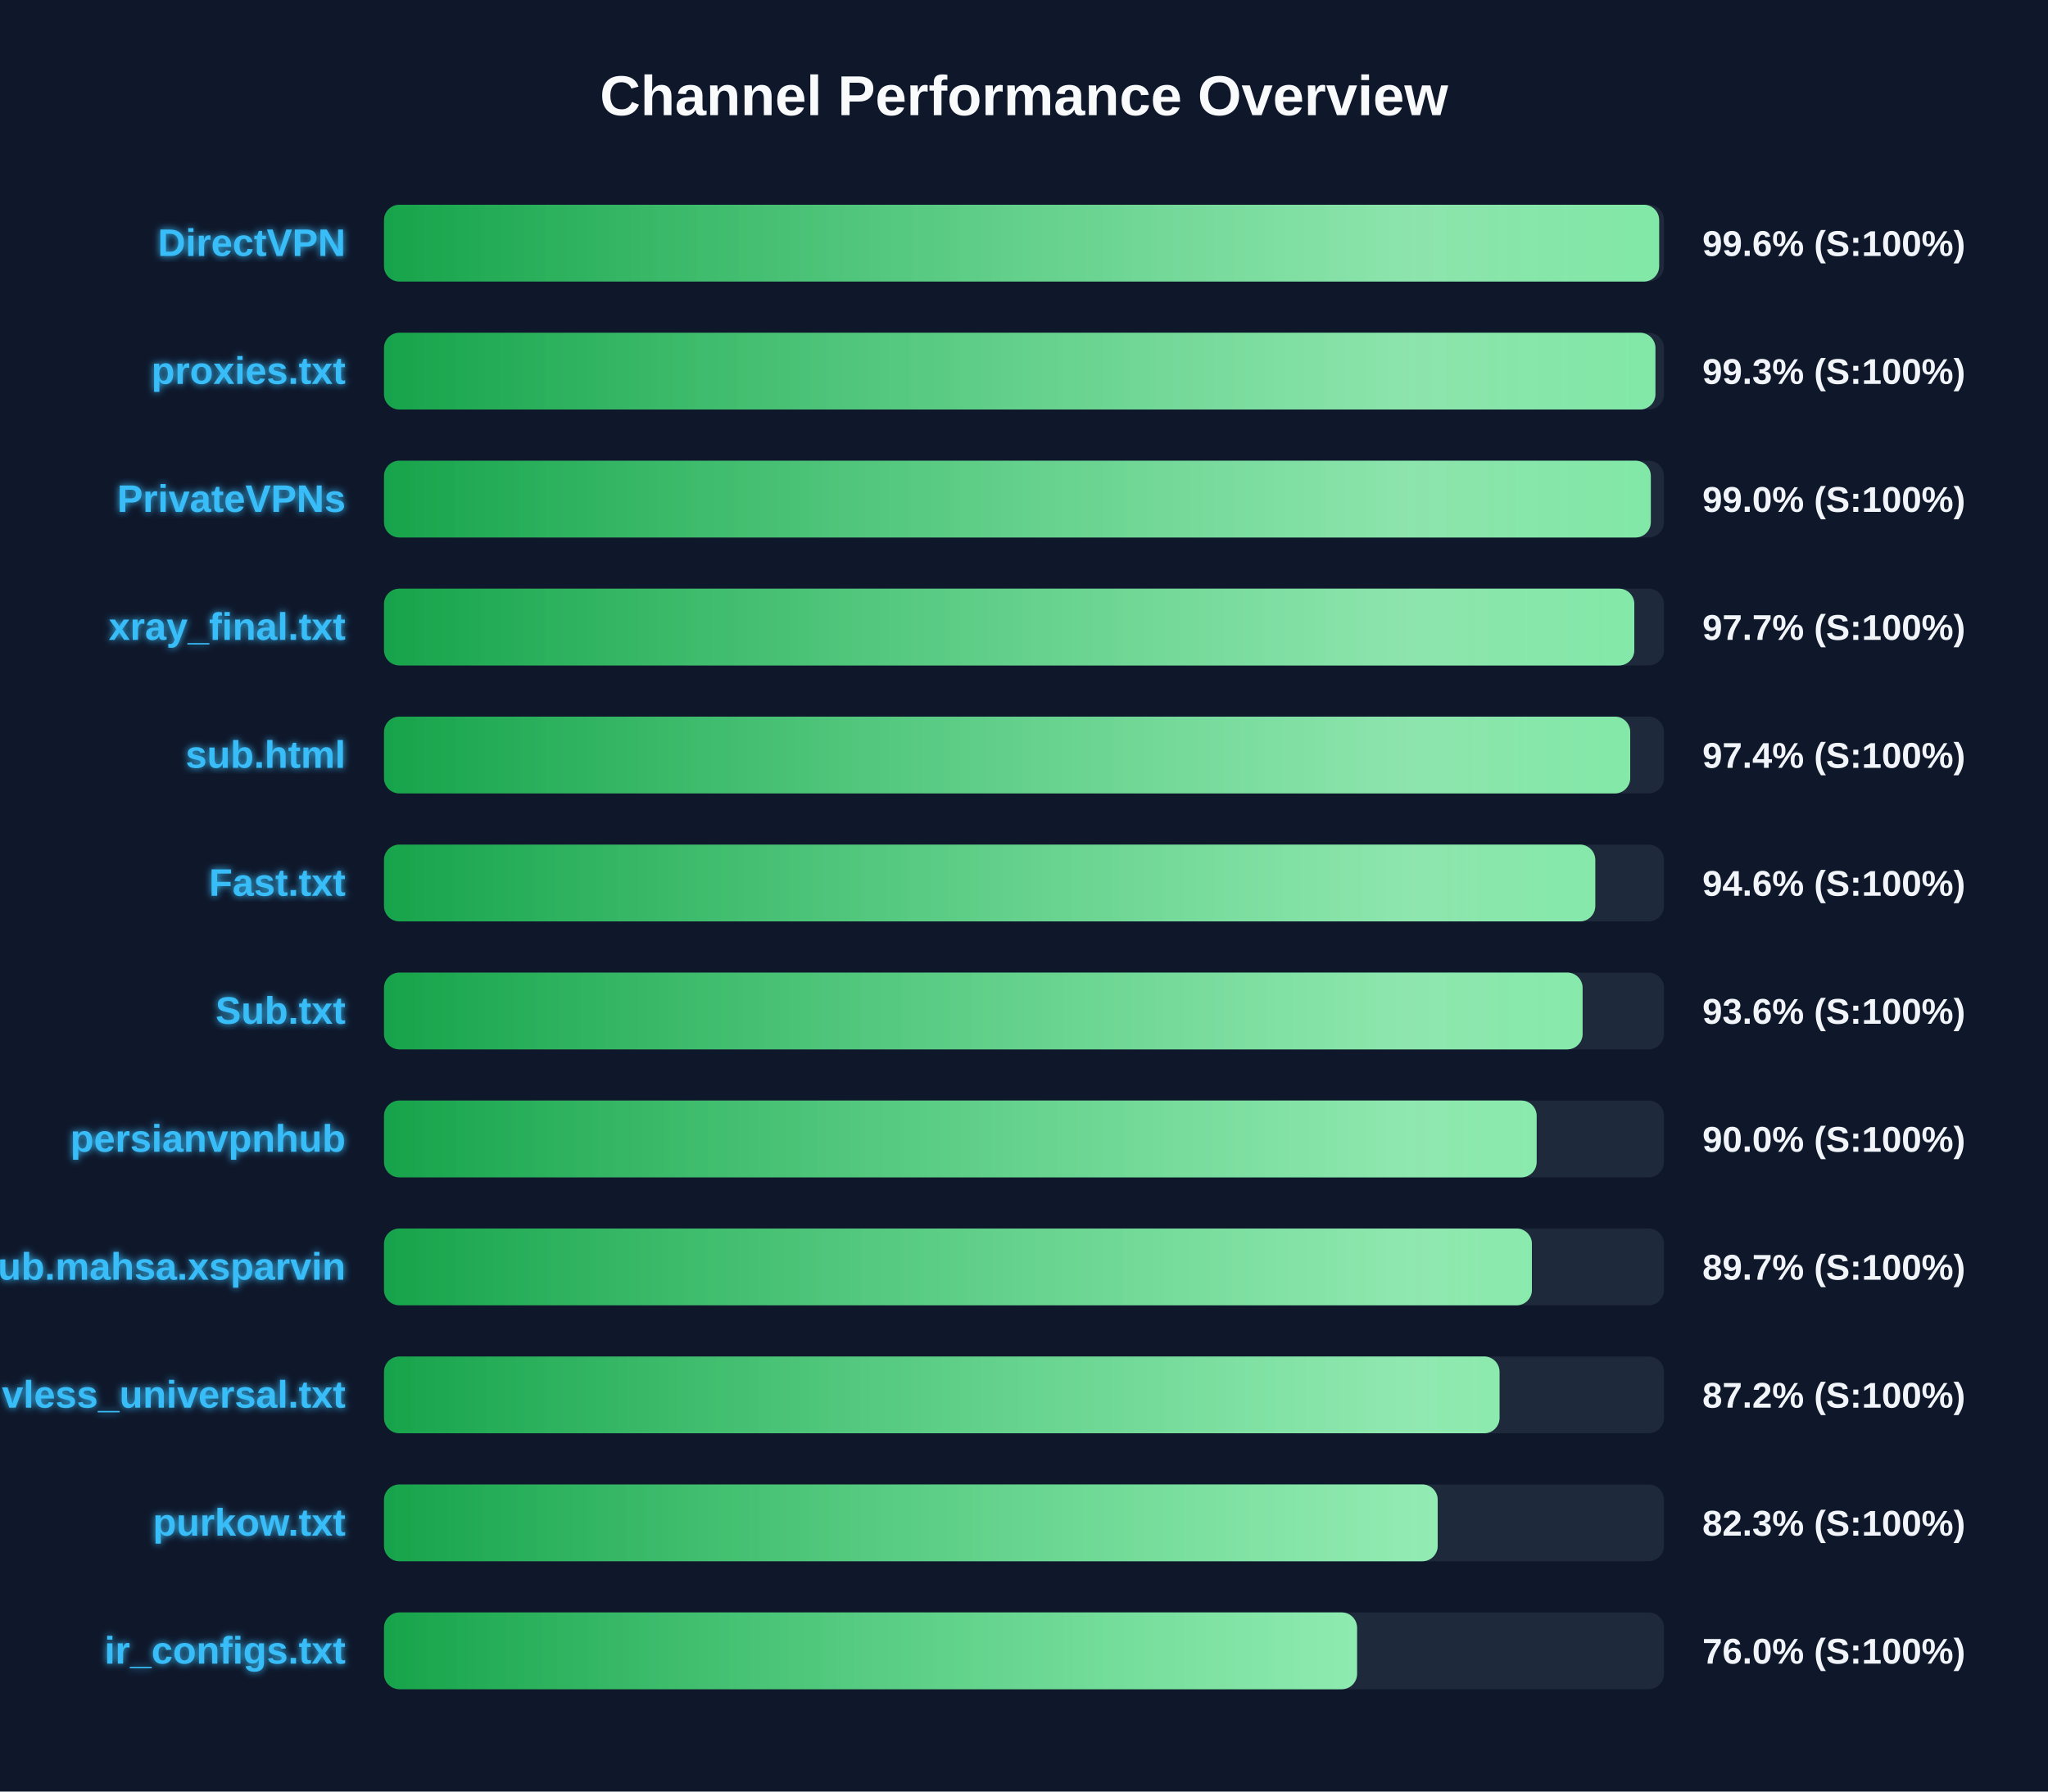
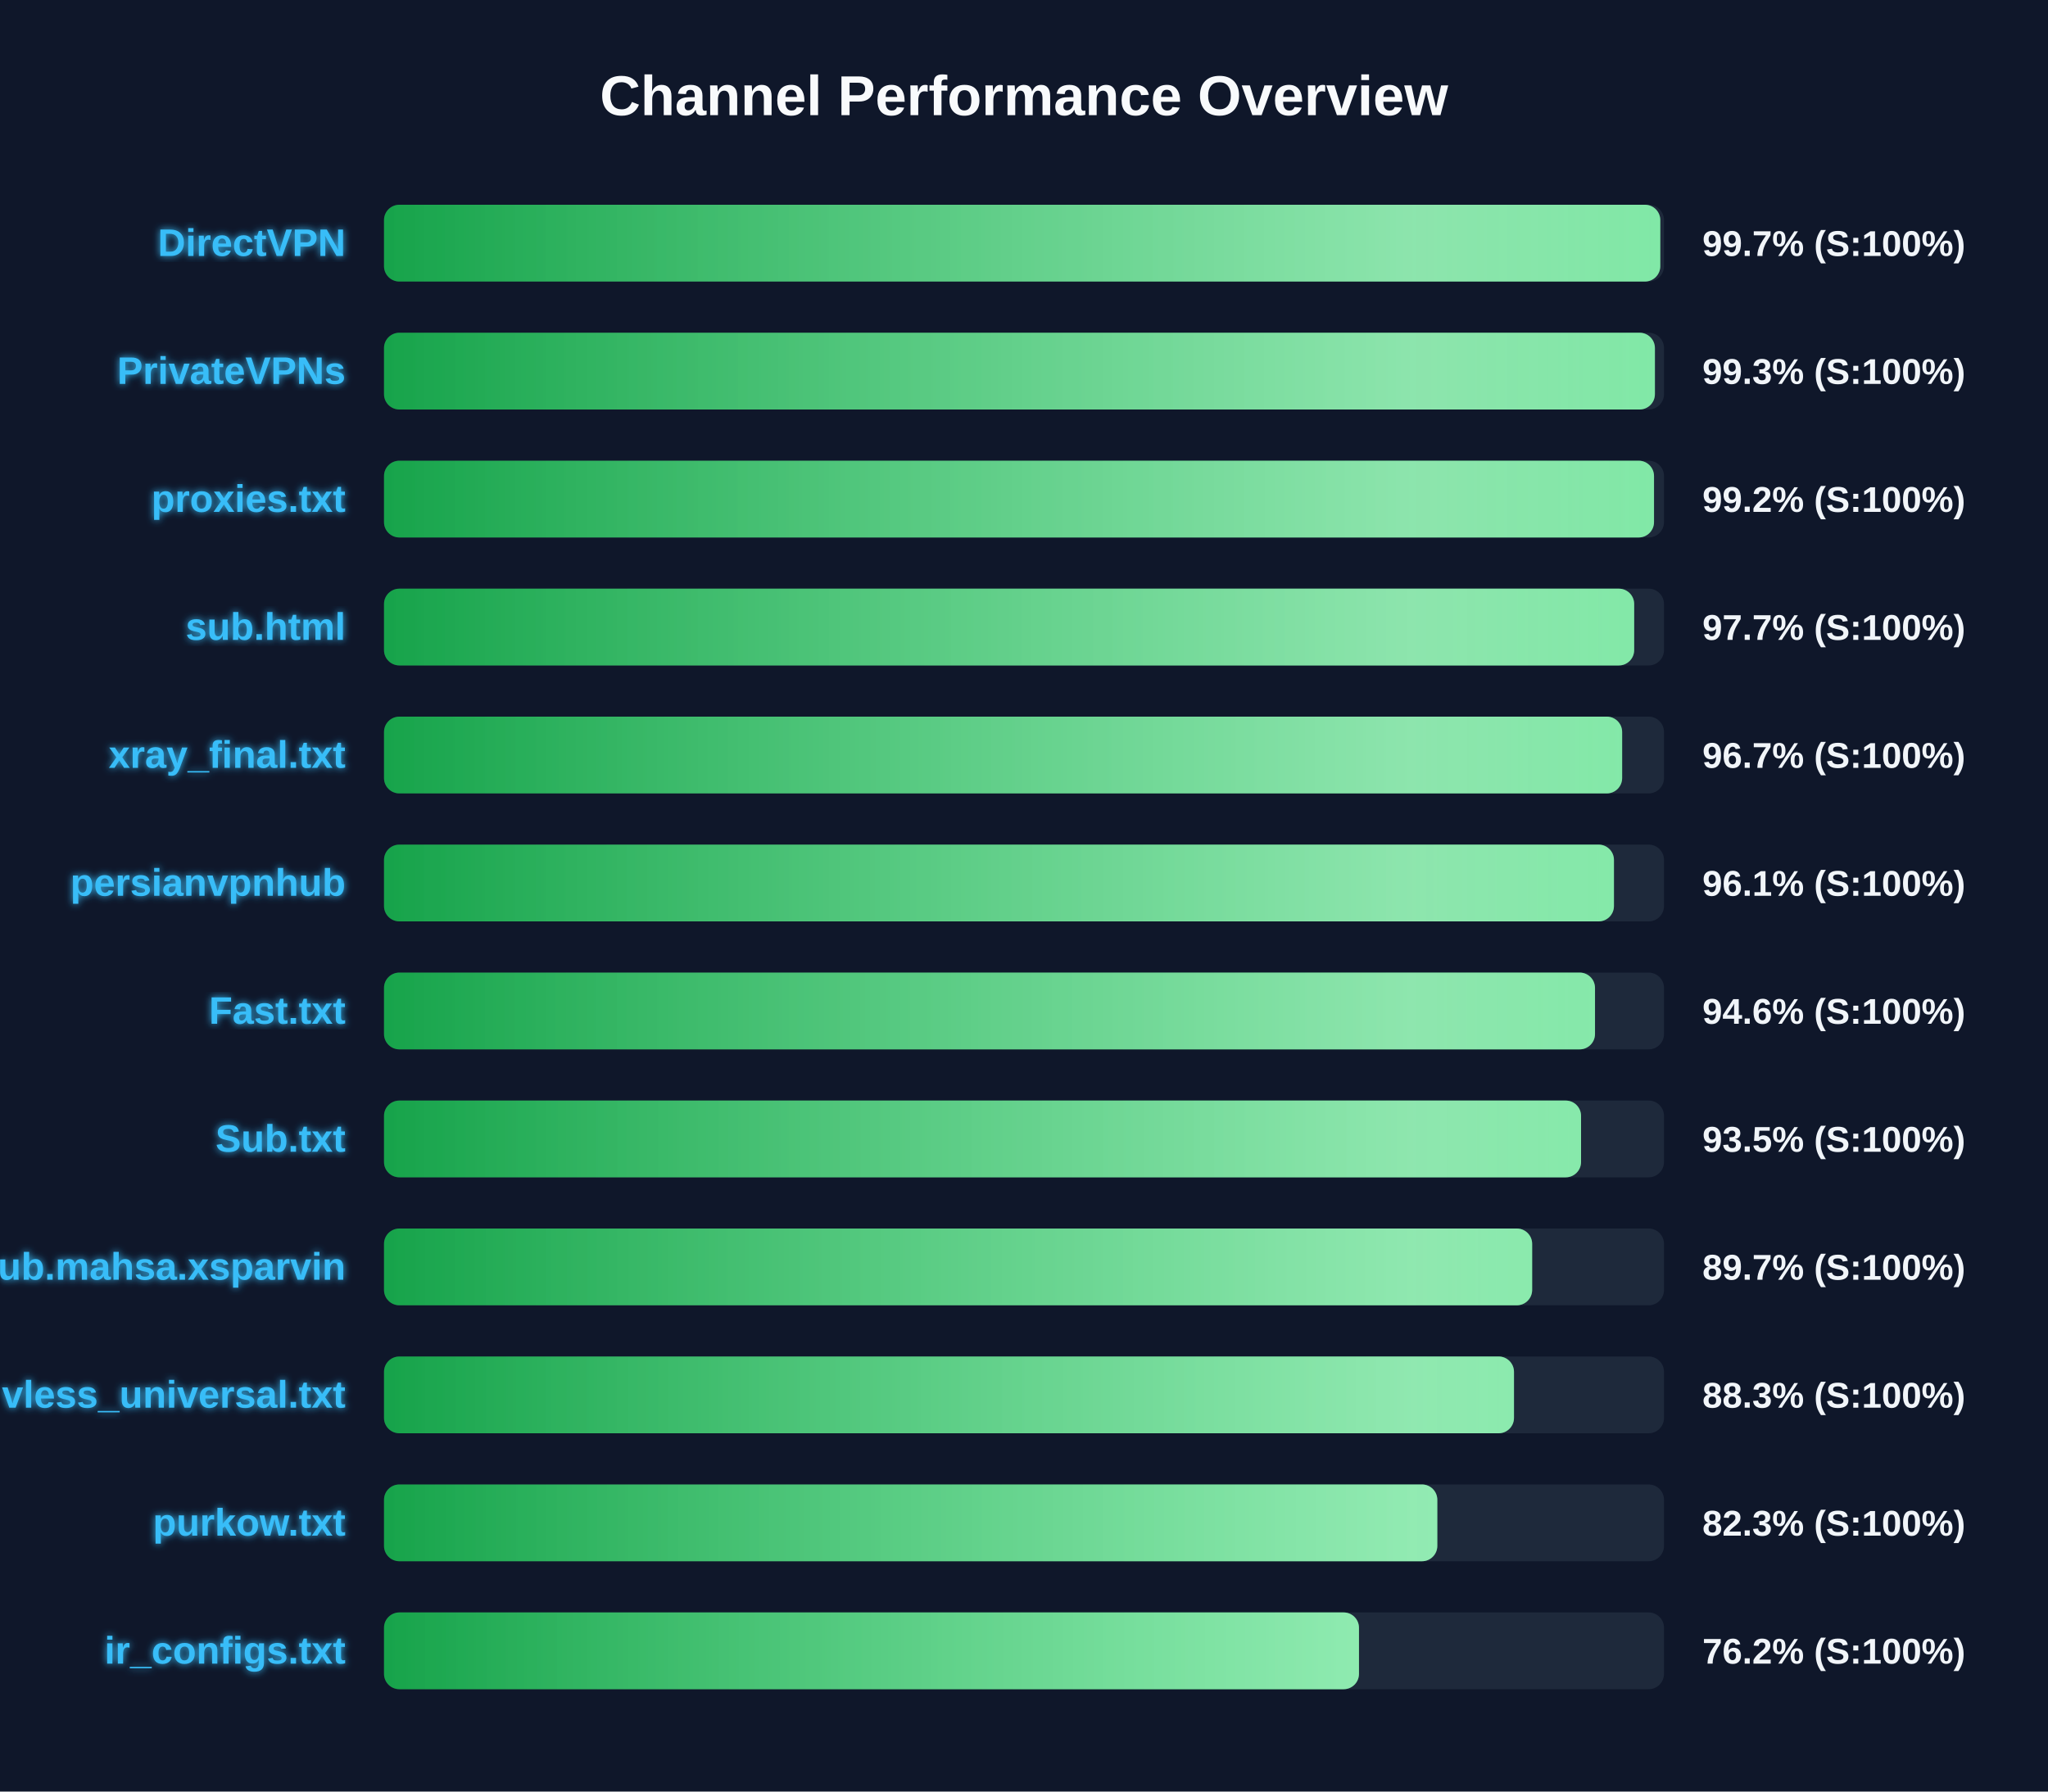
<svg xmlns="http://www.w3.org/2000/svg" width="800" height="700" version="1.1">
  <defs>
    <linearGradient id="grad-green" x1="0%" y1="0%" x2="100%" y2="0%">
      <stop offset="0%" stop-color="#16a34a" />
      <stop offset="100%" stop-color="#4ade80" />
    </linearGradient>
    <linearGradient id="grad-yellow" x1="0%" y1="0%" x2="100%" y2="0%">
      <stop offset="0%" stop-color="#ca8a04" />
      <stop offset="100%" stop-color="#fde047" />
    </linearGradient>
    <linearGradient id="grad-red" x1="0%" y1="0%" x2="100%" y2="0%">
      <stop offset="0%" stop-color="#dc2626" />
      <stop offset="100%" stop-color="#f87171" />
    </linearGradient>
    <linearGradient id="shimmer" x1="0%" y1="0%" x2="100%" y2="0%">
      <stop offset="0%" stop-color="rgba(255,255,255,0)" />
      <stop offset="50%" stop-color="rgba(255,255,255,0.4)" />
      <stop offset="100%" stop-color="rgba(255,255,255,0)" />
    </linearGradient>
    <filter id="glow" x="-20%" y="-20%" width="140%" height="140%">
      <feGaussianBlur stdDeviation="1.5" result="blur" />
      <feComposite in="SourceGraphic" in2="blur" operator="over" />
    </filter>
  </defs>
  <style>
        .bg-rect { fill: #0f172a; }
        .title { font: bold 22px 'Segoe UI', Arial, sans-serif; fill: #f8fafc; }
        .row { font: bold 15px 'Segoe UI', Arial, sans-serif; fill: #38bdf8; filter: url(#glow); }
        .score { font: bold 14px 'Segoe UI', Arial, sans-serif; fill: #f1f5f9; }
        @keyframes shimmer-anim {
            0% { transform: translateX(-100%); }
            100% { transform: translateX(200%); }
        }
        .shimmer-rect {
            animation: shimmer-anim 2.5s infinite linear;
        }
    </style>
  <rect width="100%" height="100%" class="bg-rect" />
  <text x="400" y="45" text-anchor="middle" class="title">Channel Performance Overview</text>
  <rect x="150" y="80" width="500" height="30" fill="#1e293b" rx="6" />
  <clipPath id="clip-0">
-     <rect x="150" y="80" width="498.1" height="30" rx="6" />
+     <rect x="150" y="80" width="498.55" height="30" rx="6" />
  </clipPath>
-   <rect x="150" y="80" width="498.1" height="30" fill="url(#grad-green)" rx="6" />
+   <rect x="150" y="80" width="498.55" height="30" fill="url(#grad-green)" rx="6" />
  <g clip-path="url(#clip-0)">
    <rect x="150" y="80" width="100%" height="30" fill="url(#shimmer)" class="shimmer-rect" />
  </g>
  <text x="135" y="100" text-anchor="end" class="row">DirectVPN</text>
-   <text x="665" y="100" text-anchor="start" class="score">99.6% (S:100%)</text>
+   <text x="665" y="100" text-anchor="start" class="score">99.7% (S:100%)</text>
  <rect x="150" y="130" width="500" height="30" fill="#1e293b" rx="6" />
  <clipPath id="clip-1">
-     <rect x="150" y="130" width="496.65" height="30" rx="6" />
+     <rect x="150" y="130" width="496.45" height="30" rx="6" />
  </clipPath>
-   <rect x="150" y="130" width="496.65" height="30" fill="url(#grad-green)" rx="6" />
+   <rect x="150" y="130" width="496.45" height="30" fill="url(#grad-green)" rx="6" />
  <g clip-path="url(#clip-1)">
    <rect x="150" y="130" width="100%" height="30" fill="url(#shimmer)" class="shimmer-rect" />
  </g>
-   <text x="135" y="150" text-anchor="end" class="row">proxies.txt</text>
+   <text x="135" y="150" text-anchor="end" class="row">PrivateVPNs</text>
  <text x="665" y="150" text-anchor="start" class="score">99.3% (S:100%)</text>
  <rect x="150" y="180" width="500" height="30" fill="#1e293b" rx="6" />
  <clipPath id="clip-2">
-     <rect x="150" y="180" width="494.85" height="30" rx="6" />
+     <rect x="150" y="180" width="496.1" height="30" rx="6" />
  </clipPath>
-   <rect x="150" y="180" width="494.85" height="30" fill="url(#grad-green)" rx="6" />
+   <rect x="150" y="180" width="496.1" height="30" fill="url(#grad-green)" rx="6" />
  <g clip-path="url(#clip-2)">
    <rect x="150" y="180" width="100%" height="30" fill="url(#shimmer)" class="shimmer-rect" />
  </g>
-   <text x="135" y="200" text-anchor="end" class="row">PrivateVPNs</text>
-   <text x="665" y="200" text-anchor="start" class="score">99.0% (S:100%)</text>
+   <text x="135" y="200" text-anchor="end" class="row">proxies.txt</text>
+   <text x="665" y="200" text-anchor="start" class="score">99.2% (S:100%)</text>
  <rect x="150" y="230" width="500" height="30" fill="#1e293b" rx="6" />
  <clipPath id="clip-3">
-     <rect x="150" y="230" width="488.4" height="30" rx="6" />
+     <rect x="150" y="230" width="488.35" height="30" rx="6" />
  </clipPath>
-   <rect x="150" y="230" width="488.4" height="30" fill="url(#grad-green)" rx="6" />
+   <rect x="150" y="230" width="488.35" height="30" fill="url(#grad-green)" rx="6" />
  <g clip-path="url(#clip-3)">
    <rect x="150" y="230" width="100%" height="30" fill="url(#shimmer)" class="shimmer-rect" />
  </g>
-   <text x="135" y="250" text-anchor="end" class="row">xray_final.txt</text>
+   <text x="135" y="250" text-anchor="end" class="row">sub.html</text>
  <text x="665" y="250" text-anchor="start" class="score">97.7% (S:100%)</text>
  <rect x="150" y="280" width="500" height="30" fill="#1e293b" rx="6" />
  <clipPath id="clip-4">
-     <rect x="150" y="280" width="486.8" height="30" rx="6" />
+     <rect x="150" y="280" width="483.65" height="30" rx="6" />
  </clipPath>
-   <rect x="150" y="280" width="486.8" height="30" fill="url(#grad-green)" rx="6" />
+   <rect x="150" y="280" width="483.65" height="30" fill="url(#grad-green)" rx="6" />
  <g clip-path="url(#clip-4)">
    <rect x="150" y="280" width="100%" height="30" fill="url(#shimmer)" class="shimmer-rect" />
  </g>
-   <text x="135" y="300" text-anchor="end" class="row">sub.html</text>
-   <text x="665" y="300" text-anchor="start" class="score">97.4% (S:100%)</text>
+   <text x="135" y="300" text-anchor="end" class="row">xray_final.txt</text>
+   <text x="665" y="300" text-anchor="start" class="score">96.7% (S:100%)</text>
  <rect x="150" y="330" width="500" height="30" fill="#1e293b" rx="6" />
  <clipPath id="clip-5">
-     <rect x="150" y="330" width="473.15" height="30" rx="6" />
+     <rect x="150" y="330" width="480.45" height="30" rx="6" />
  </clipPath>
-   <rect x="150" y="330" width="473.15" height="30" fill="url(#grad-green)" rx="6" />
+   <rect x="150" y="330" width="480.45" height="30" fill="url(#grad-green)" rx="6" />
  <g clip-path="url(#clip-5)">
    <rect x="150" y="330" width="100%" height="30" fill="url(#shimmer)" class="shimmer-rect" />
  </g>
-   <text x="135" y="350" text-anchor="end" class="row">Fast.txt</text>
-   <text x="665" y="350" text-anchor="start" class="score">94.6% (S:100%)</text>
+   <text x="135" y="350" text-anchor="end" class="row">persianvpnhub</text>
+   <text x="665" y="350" text-anchor="start" class="score">96.1% (S:100%)</text>
  <rect x="150" y="380" width="500" height="30" fill="#1e293b" rx="6" />
  <clipPath id="clip-6">
-     <rect x="150" y="380" width="468.2" height="30" rx="6" />
+     <rect x="150" y="380" width="473.05" height="30" rx="6" />
  </clipPath>
-   <rect x="150" y="380" width="468.2" height="30" fill="url(#grad-green)" rx="6" />
+   <rect x="150" y="380" width="473.05" height="30" fill="url(#grad-green)" rx="6" />
  <g clip-path="url(#clip-6)">
    <rect x="150" y="380" width="100%" height="30" fill="url(#shimmer)" class="shimmer-rect" />
  </g>
-   <text x="135" y="400" text-anchor="end" class="row">Sub.txt</text>
-   <text x="665" y="400" text-anchor="start" class="score">93.6% (S:100%)</text>
+   <text x="135" y="400" text-anchor="end" class="row">Fast.txt</text>
+   <text x="665" y="400" text-anchor="start" class="score">94.6% (S:100%)</text>
  <rect x="150" y="430" width="500" height="30" fill="#1e293b" rx="6" />
  <clipPath id="clip-7">
-     <rect x="150" y="430" width="450.25" height="30" rx="6" />
+     <rect x="150" y="430" width="467.6" height="30" rx="6" />
  </clipPath>
-   <rect x="150" y="430" width="450.25" height="30" fill="url(#grad-green)" rx="6" />
+   <rect x="150" y="430" width="467.6" height="30" fill="url(#grad-green)" rx="6" />
  <g clip-path="url(#clip-7)">
    <rect x="150" y="430" width="100%" height="30" fill="url(#shimmer)" class="shimmer-rect" />
  </g>
-   <text x="135" y="450" text-anchor="end" class="row">persianvpnhub</text>
-   <text x="665" y="450" text-anchor="start" class="score">90.0% (S:100%)</text>
+   <text x="135" y="450" text-anchor="end" class="row">Sub.txt</text>
+   <text x="665" y="450" text-anchor="start" class="score">93.5% (S:100%)</text>
  <rect x="150" y="480" width="500" height="30" fill="#1e293b" rx="6" />
  <clipPath id="clip-8">
-     <rect x="150" y="480" width="448.4" height="30" rx="6" />
+     <rect x="150" y="480" width="448.5" height="30" rx="6" />
  </clipPath>
-   <rect x="150" y="480" width="448.4" height="30" fill="url(#grad-green)" rx="6" />
+   <rect x="150" y="480" width="448.5" height="30" fill="url(#grad-green)" rx="6" />
  <g clip-path="url(#clip-8)">
    <rect x="150" y="480" width="100%" height="30" fill="url(#shimmer)" class="shimmer-rect" />
  </g>
  <text x="135" y="500" text-anchor="end" class="row">Sub.mahsa.xsparvin</text>
  <text x="665" y="500" text-anchor="start" class="score">89.7% (S:100%)</text>
  <rect x="150" y="530" width="500" height="30" fill="#1e293b" rx="6" />
  <clipPath id="clip-9">
-     <rect x="150" y="530" width="435.75" height="30" rx="6" />
+     <rect x="150" y="530" width="441.4" height="30" rx="6" />
  </clipPath>
-   <rect x="150" y="530" width="435.75" height="30" fill="url(#grad-green)" rx="6" />
+   <rect x="150" y="530" width="441.4" height="30" fill="url(#grad-green)" rx="6" />
  <g clip-path="url(#clip-9)">
    <rect x="150" y="530" width="100%" height="30" fill="url(#shimmer)" class="shimmer-rect" />
  </g>
  <text x="135" y="550" text-anchor="end" class="row">vless_universal.txt</text>
-   <text x="665" y="550" text-anchor="start" class="score">87.2% (S:100%)</text>
+   <text x="665" y="550" text-anchor="start" class="score">88.3% (S:100%)</text>
  <rect x="150" y="580" width="500" height="30" fill="#1e293b" rx="6" />
  <clipPath id="clip-10">
-     <rect x="150" y="580" width="411.6" height="30" rx="6" />
+     <rect x="150" y="580" width="411.45" height="30" rx="6" />
  </clipPath>
-   <rect x="150" y="580" width="411.6" height="30" fill="url(#grad-green)" rx="6" />
+   <rect x="150" y="580" width="411.45" height="30" fill="url(#grad-green)" rx="6" />
  <g clip-path="url(#clip-10)">
    <rect x="150" y="580" width="100%" height="30" fill="url(#shimmer)" class="shimmer-rect" />
  </g>
  <text x="135" y="600" text-anchor="end" class="row">purkow.txt</text>
  <text x="665" y="600" text-anchor="start" class="score">82.3% (S:100%)</text>
  <rect x="150" y="630" width="500" height="30" fill="#1e293b" rx="6" />
  <clipPath id="clip-11">
-     <rect x="150" y="630" width="380.1" height="30" rx="6" />
+     <rect x="150" y="630" width="380.85" height="30" rx="6" />
  </clipPath>
-   <rect x="150" y="630" width="380.1" height="30" fill="url(#grad-green)" rx="6" />
+   <rect x="150" y="630" width="380.85" height="30" fill="url(#grad-green)" rx="6" />
  <g clip-path="url(#clip-11)">
    <rect x="150" y="630" width="100%" height="30" fill="url(#shimmer)" class="shimmer-rect" />
  </g>
  <text x="135" y="650" text-anchor="end" class="row">ir_configs.txt</text>
-   <text x="665" y="650" text-anchor="start" class="score">76.0% (S:100%)</text>
+   <text x="665" y="650" text-anchor="start" class="score">76.2% (S:100%)</text>
</svg>
